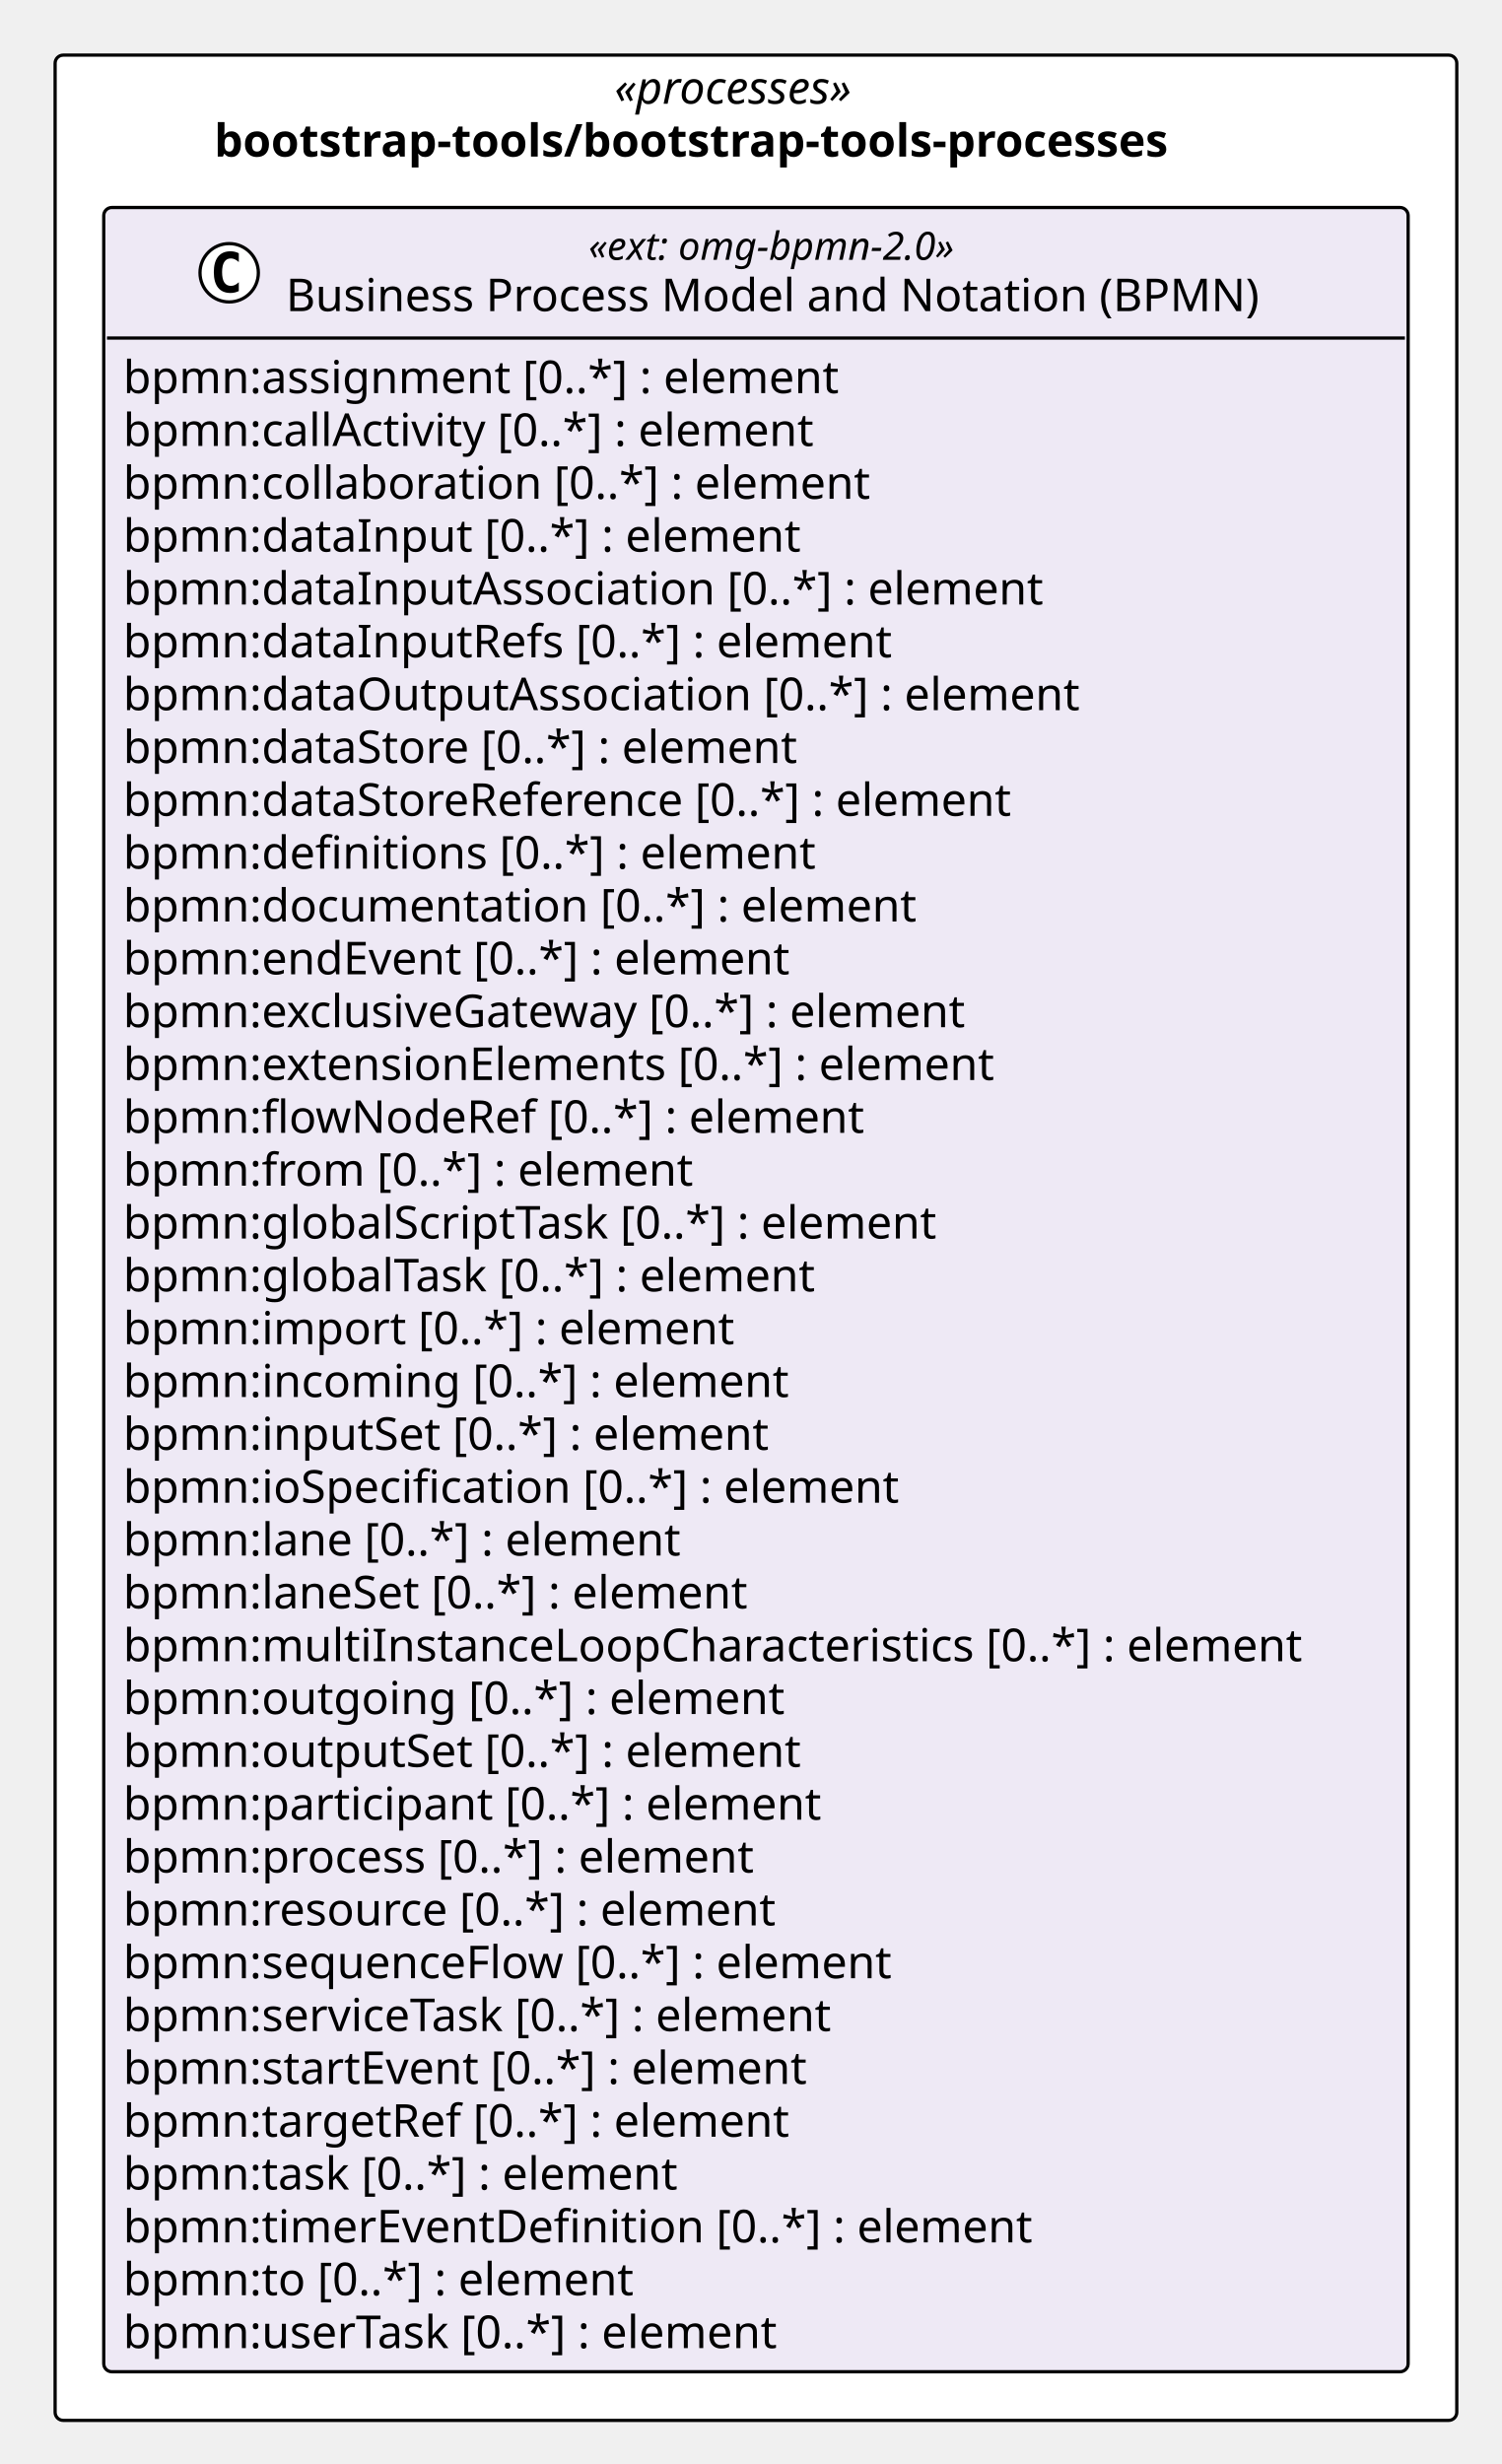
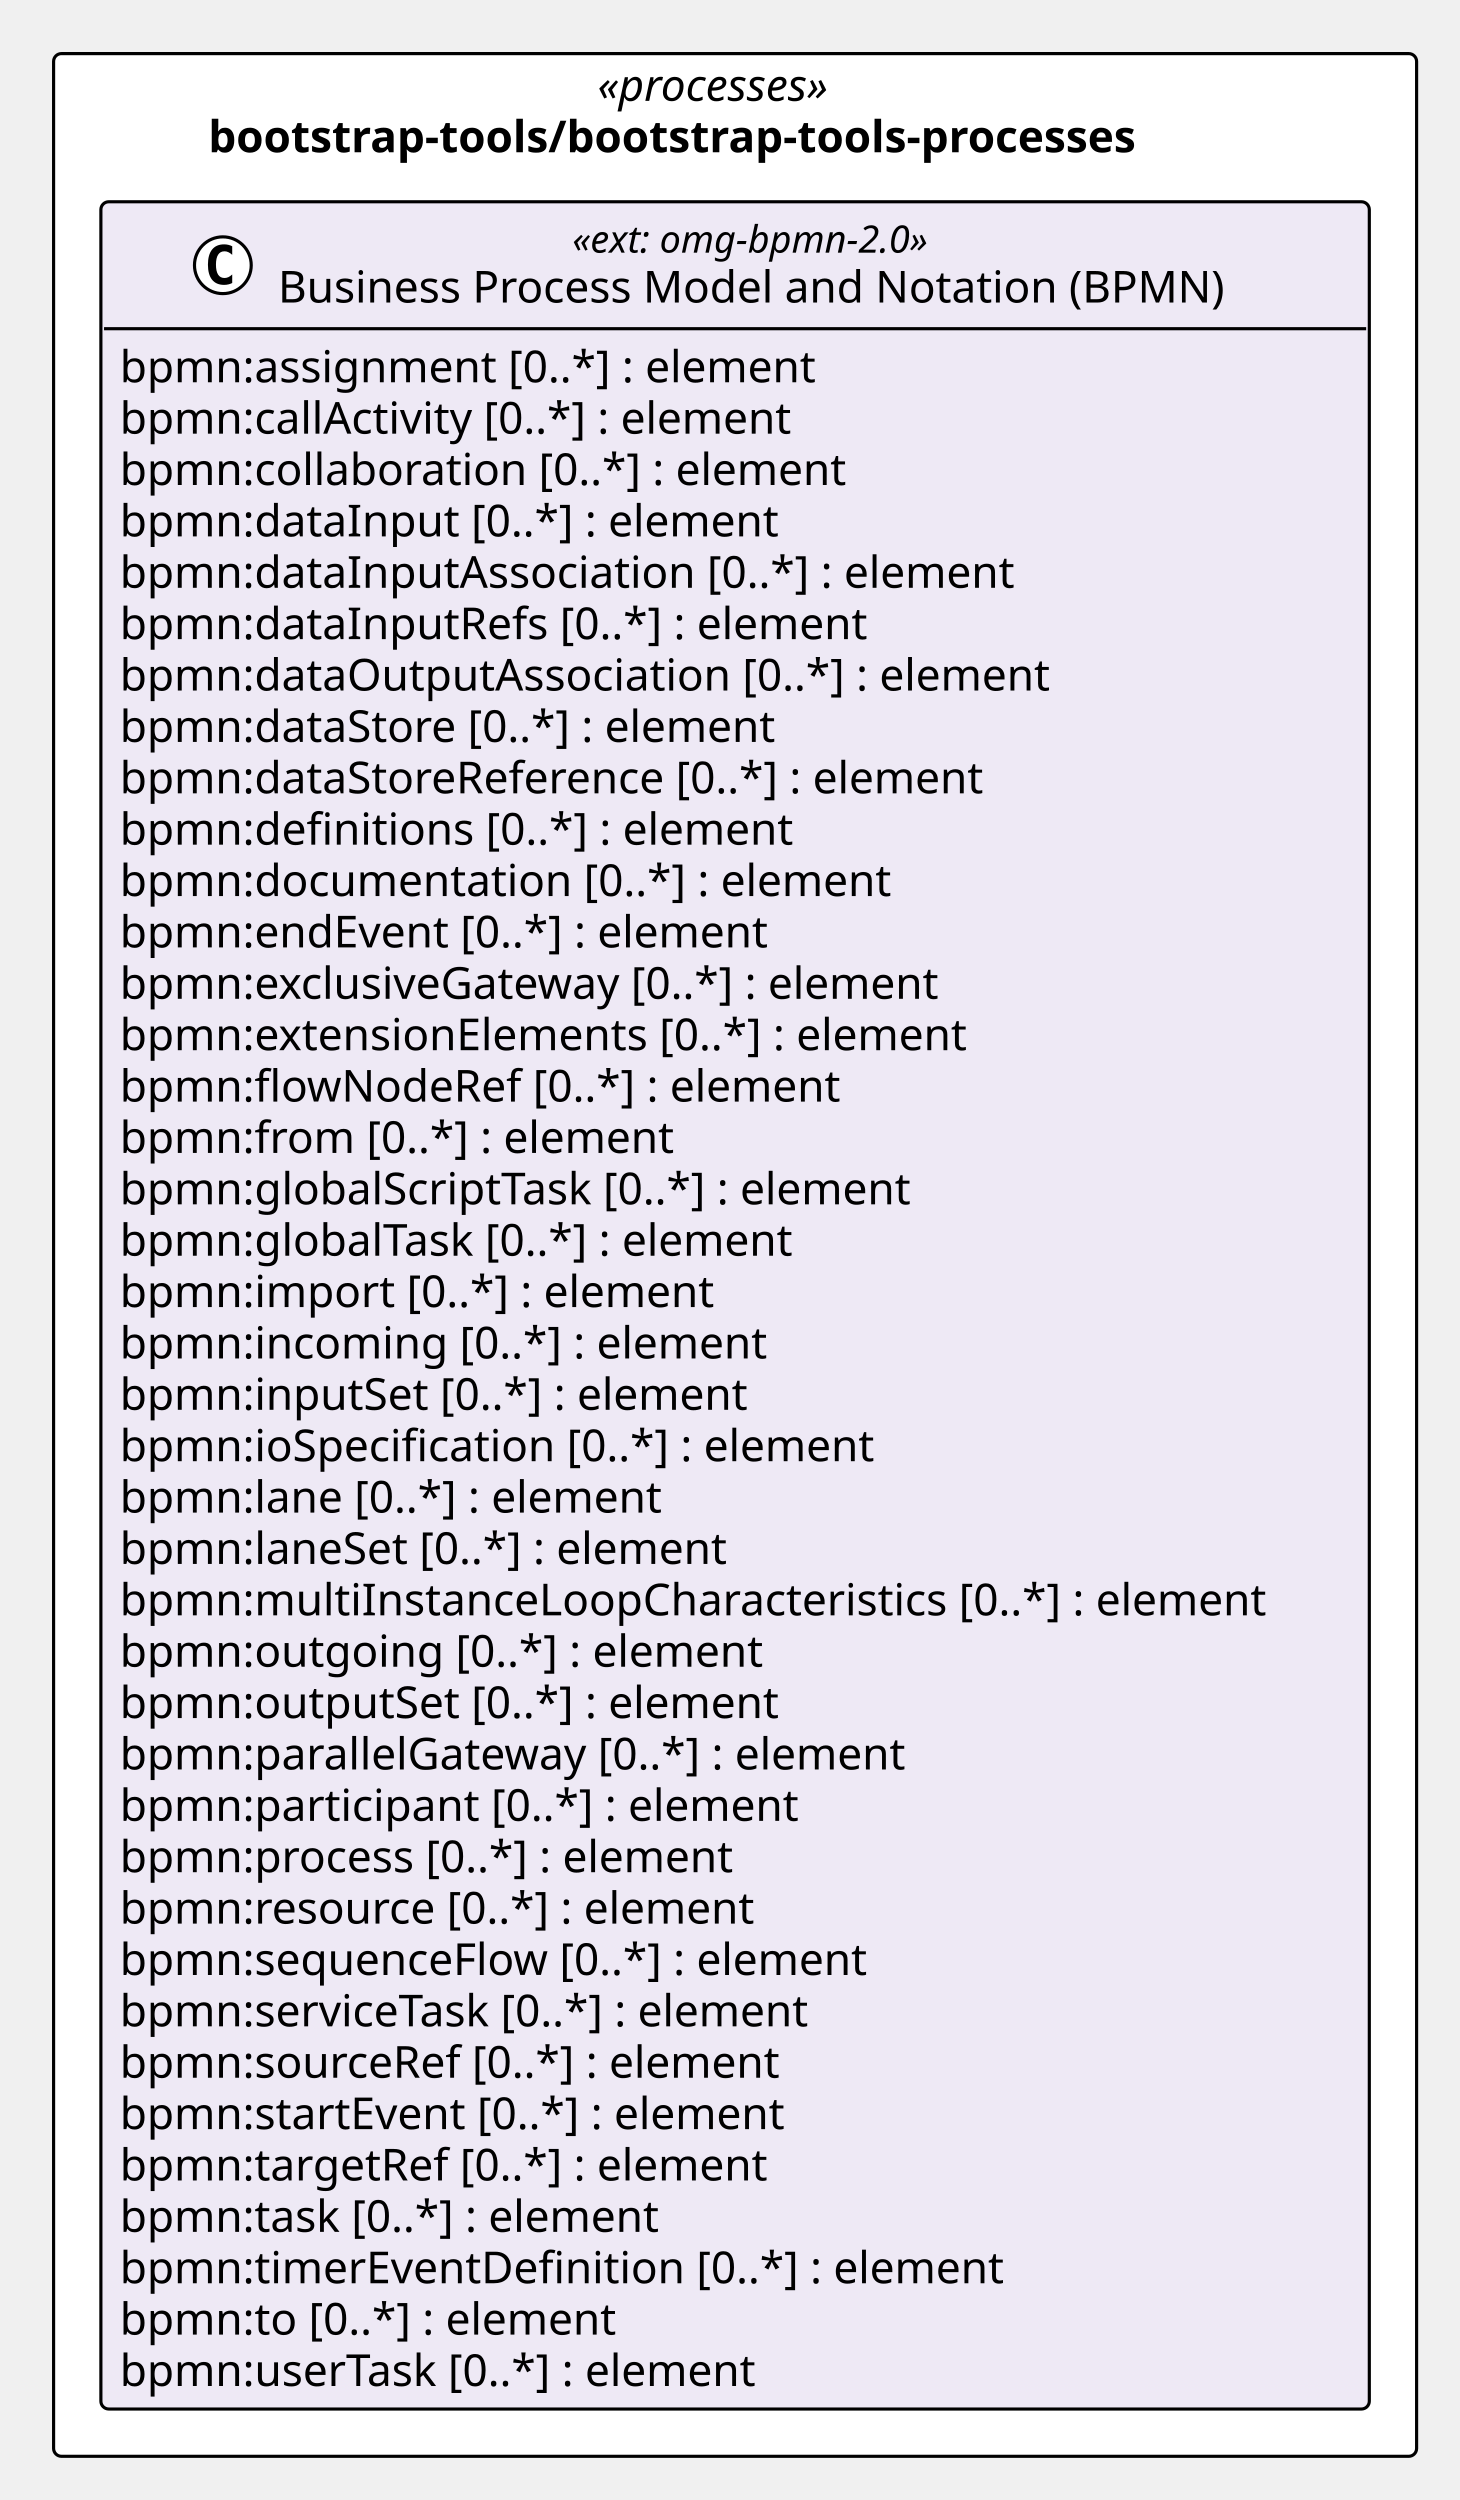
- <svg xmlns="http://www.w3.org/2000/svg" version="1.1" data-diagram-type="CLASS" style="width:463px;height:760px;background:#FFFFFF;" width="463px" height="760px" viewBox="0 0 463 760" zoomAndPan="magnify" preserveAspectRatio="none" contentStyleType="text/css">
+ <svg xmlns="http://www.w3.org/2000/svg" version="1.1" data-diagram-type="CLASS" style="width:463px;height:793px;background:#FFFFFF;" width="463px" height="793px" viewBox="0 0 463 793" zoomAndPan="magnify" preserveAspectRatio="none" contentStyleType="text/css">
  <defs />
  <g font-family="sans-serif" lengthAdjust="spacing">
-     <rect x="17" y="17" width="432.346" height="729.547" fill="#FFF" style="stroke:#000;stroke-width:1;" rx="2.5" ry="2.5" />
+     <rect x="17" y="17" width="432.346" height="762.141" fill="#FFF" style="stroke:#000;stroke-width:1;" rx="2.5" ry="2.5" />
    <text x="189.525" y="31.995" fill="#000" font-size="14" textLength="87.295" font-style="italic" font-family="Verdana">«processes»</text>
    <text x="66.075" y="48.292" fill="#000" font-size="14" textLength="334.195" font-weight="700" font-family="Verdana">bootstrap-tools/bootstrap-tools-processes</text>
    <g class="entity" data-qualified-name="pkg_bootstrap_tools_bootstrap_tools_processes.bootstrap_tools_bootstrap_tools_processes_omg_bpmn_2_0" id="ent0002" data-source-line="11">
-       <rect x="32" y="64" width="402.346" height="667.547" fill="#EEE9F5" style="stroke:#000;stroke-width:1;" rx="2.5" ry="2.5" />
+       <rect x="32" y="64" width="402.346" height="700.141" fill="#EEE9F5" style="stroke:#000;stroke-width:1;" rx="2.5" ry="2.5" />
      <ellipse cx="70.689" cy="84.133" rx="9" ry="9" fill="#FFF" style="stroke:#000;stroke-width:1;" />
      <path d="M73.658,89.773 Q73.08,90.07 72.439,90.211 Q71.798,90.367 71.095,90.367 Q68.595,90.367 67.267,88.727 Q65.955,87.07 65.955,83.945 Q65.955,80.82 67.267,79.164 Q68.595,77.508 71.095,77.508 Q71.798,77.508 72.439,77.664 Q73.095,77.82 73.658,78.117 L73.658,80.836 Q73.033,80.258 72.439,79.992 Q71.845,79.711 71.22,79.711 Q69.876,79.711 69.189,80.789 Q68.501,81.852 68.501,83.945 Q68.501,86.039 69.189,87.117 Q69.876,88.18 71.22,88.18 Q71.845,88.18 72.439,87.914 Q73.033,87.633 73.658,87.055 L73.658,89.773 Z " fill="#000" />
      <text x="181.532" y="80.139" fill="#000" font-size="12" textLength="130.781" font-style="italic" font-family="Verdana">«ext: omg-bpmn-2.0»</text>
      <text x="88.189" y="95.964" fill="#000" font-size="14" textLength="317.468" font-family="Verdana">Business Process Model and Notation (BPMN)</text>
      <line x1="33" y1="104.266" x2="433.346" y2="104.266" style="stroke:#000;stroke-width:1;" />
      <text x="38" y="121.261" fill="#000" font-size="14" textLength="237.959" font-family="Verdana">bpmn:assignment [0..*] : element</text>
      <text x="38" y="137.558" fill="#000" font-size="14" textLength="233.188" font-family="Verdana">bpmn:callActivity [0..*] : element</text>
      <text x="38" y="153.854" fill="#000" font-size="14" textLength="247.755" font-family="Verdana">bpmn:collaboration [0..*] : element</text>
      <text x="38" y="170.151" fill="#000" font-size="14" textLength="224.314" font-family="Verdana">bpmn:dataInput [0..*] : element</text>
      <text x="38" y="186.448" fill="#000" font-size="14" textLength="304.028" font-family="Verdana">bpmn:dataInputAssociation [0..*] : element</text>
      <text x="38" y="202.745" fill="#000" font-size="14" textLength="254.878" font-family="Verdana">bpmn:dataInputRefs [0..*] : element</text>
      <text x="38" y="219.042" fill="#000" font-size="14" textLength="316.408" font-family="Verdana">bpmn:dataOutputAssociation [0..*] : element</text>
      <text x="38" y="235.339" fill="#000" font-size="14" textLength="225.374" font-family="Verdana">bpmn:dataStore [0..*] : element</text>
      <text x="38" y="251.636" fill="#000" font-size="14" textLength="296.81" font-family="Verdana">bpmn:dataStoreReference [0..*] : element</text>
      <text x="38" y="267.933" fill="#000" font-size="14" textLength="229.722" font-family="Verdana">bpmn:definitions [0..*] : element</text>
      <text x="38" y="284.229" fill="#000" font-size="14" textLength="262.562" font-family="Verdana">bpmn:documentation [0..*] : element</text>
      <text x="38" y="300.526" fill="#000" font-size="14" textLength="223.009" font-family="Verdana">bpmn:endEvent [0..*] : element</text>
      <text x="38" y="316.823" fill="#000" font-size="14" textLength="283.814" font-family="Verdana">bpmn:exclusiveGateway [0..*] : element</text>
      <text x="38" y="333.12" fill="#000" font-size="14" textLength="290.281" font-family="Verdana">bpmn:extensionElements [0..*] : element</text>
      <text x="38" y="349.417" fill="#000" font-size="14" textLength="245.171" font-family="Verdana">bpmn:flowNodeRef [0..*] : element</text>
      <text x="38" y="365.714" fill="#000" font-size="14" textLength="189.417" font-family="Verdana">bpmn:from [0..*] : element</text>
      <text x="38" y="382.011" fill="#000" font-size="14" textLength="272.364" font-family="Verdana">bpmn:globalScriptTask [0..*] : element</text>
      <text x="38" y="398.308" fill="#000" font-size="14" textLength="231.759" font-family="Verdana">bpmn:globalTask [0..*] : element</text>
      <text x="38" y="414.604" fill="#000" font-size="14" textLength="202.754" font-family="Verdana">bpmn:import [0..*] : element</text>
      <text x="38" y="430.901" fill="#000" font-size="14" textLength="220.842" font-family="Verdana">bpmn:incoming [0..*] : element</text>
      <text x="38" y="447.198" fill="#000" font-size="14" textLength="215.53" font-family="Verdana">bpmn:inputSet [0..*] : element</text>
      <text x="38" y="463.495" fill="#000" font-size="14" textLength="258.87" font-family="Verdana">bpmn:ioSpecification [0..*] : element</text>
      <text x="38" y="479.792" fill="#000" font-size="14" textLength="186.484" font-family="Verdana">bpmn:lane [0..*] : element</text>
      <text x="38" y="496.089" fill="#000" font-size="14" textLength="209.474" font-family="Verdana">bpmn:laneSet [0..*] : element</text>
      <text x="38" y="512.386" fill="#000" font-size="14" textLength="390.346" font-family="Verdana">bpmn:multiInstanceLoopCharacteristics [0..*] : element</text>
      <text x="38" y="528.683" fill="#000" font-size="14" textLength="218.559" font-family="Verdana">bpmn:outgoing [0..*] : element</text>
      <text x="38" y="544.979" fill="#000" font-size="14" textLength="225.695" font-family="Verdana">bpmn:outputSet [0..*] : element</text>
-       <text x="38" y="561.276" fill="#000" font-size="14" textLength="232.545" font-family="Verdana">bpmn:participant [0..*] : element</text>
-       <text x="38" y="577.573" fill="#000" font-size="14" textLength="210.636" font-family="Verdana">bpmn:process [0..*] : element</text>
-       <text x="38" y="593.87" fill="#000" font-size="14" textLength="217.697" font-family="Verdana">bpmn:resource [0..*] : element</text>
-       <text x="38" y="610.167" fill="#000" font-size="14" textLength="255.951" font-family="Verdana">bpmn:sequenceFlow [0..*] : element</text>
-       <text x="38" y="626.464" fill="#000" font-size="14" textLength="239.21" font-family="Verdana">bpmn:serviceTask [0..*] : element</text>
-       <text x="38" y="642.761" fill="#000" font-size="14" textLength="229.243" font-family="Verdana">bpmn:startEvent [0..*] : element</text>
-       <text x="38" y="659.058" fill="#000" font-size="14" textLength="222.612" font-family="Verdana">bpmn:targetRef [0..*] : element</text>
-       <text x="38" y="675.354" fill="#000" font-size="14" textLength="185.999" font-family="Verdana">bpmn:task [0..*] : element</text>
-       <text x="38" y="691.651" fill="#000" font-size="14" textLength="301.813" font-family="Verdana">bpmn:timerEventDefinition [0..*] : element</text>
-       <text x="38" y="707.948" fill="#000" font-size="14" textLength="170.584" font-family="Verdana">bpmn:to [0..*] : element</text>
-       <text x="38" y="724.245" fill="#000" font-size="14" textLength="219.598" font-family="Verdana">bpmn:userTask [0..*] : element</text>
+       <text x="38" y="561.276" fill="#000" font-size="14" textLength="270.457" font-family="Verdana">bpmn:parallelGateway [0..*] : element</text>
+       <text x="38" y="577.573" fill="#000" font-size="14" textLength="232.545" font-family="Verdana">bpmn:participant [0..*] : element</text>
+       <text x="38" y="593.87" fill="#000" font-size="14" textLength="210.636" font-family="Verdana">bpmn:process [0..*] : element</text>
+       <text x="38" y="610.167" fill="#000" font-size="14" textLength="217.697" font-family="Verdana">bpmn:resource [0..*] : element</text>
+       <text x="38" y="626.464" fill="#000" font-size="14" textLength="255.951" font-family="Verdana">bpmn:sequenceFlow [0..*] : element</text>
+       <text x="38" y="642.761" fill="#000" font-size="14" textLength="239.21" font-family="Verdana">bpmn:serviceTask [0..*] : element</text>
+       <text x="38" y="659.058" fill="#000" font-size="14" textLength="226.598" font-family="Verdana">bpmn:sourceRef [0..*] : element</text>
+       <text x="38" y="675.354" fill="#000" font-size="14" textLength="229.243" font-family="Verdana">bpmn:startEvent [0..*] : element</text>
+       <text x="38" y="691.651" fill="#000" font-size="14" textLength="222.612" font-family="Verdana">bpmn:targetRef [0..*] : element</text>
+       <text x="38" y="707.948" fill="#000" font-size="14" textLength="185.999" font-family="Verdana">bpmn:task [0..*] : element</text>
+       <text x="38" y="724.245" fill="#000" font-size="14" textLength="301.813" font-family="Verdana">bpmn:timerEventDefinition [0..*] : element</text>
+       <text x="38" y="740.542" fill="#000" font-size="14" textLength="170.584" font-family="Verdana">bpmn:to [0..*] : element</text>
+       <text x="38" y="756.839" fill="#000" font-size="14" textLength="219.598" font-family="Verdana">bpmn:userTask [0..*] : element</text>
    </g>
  </g>
</svg>
